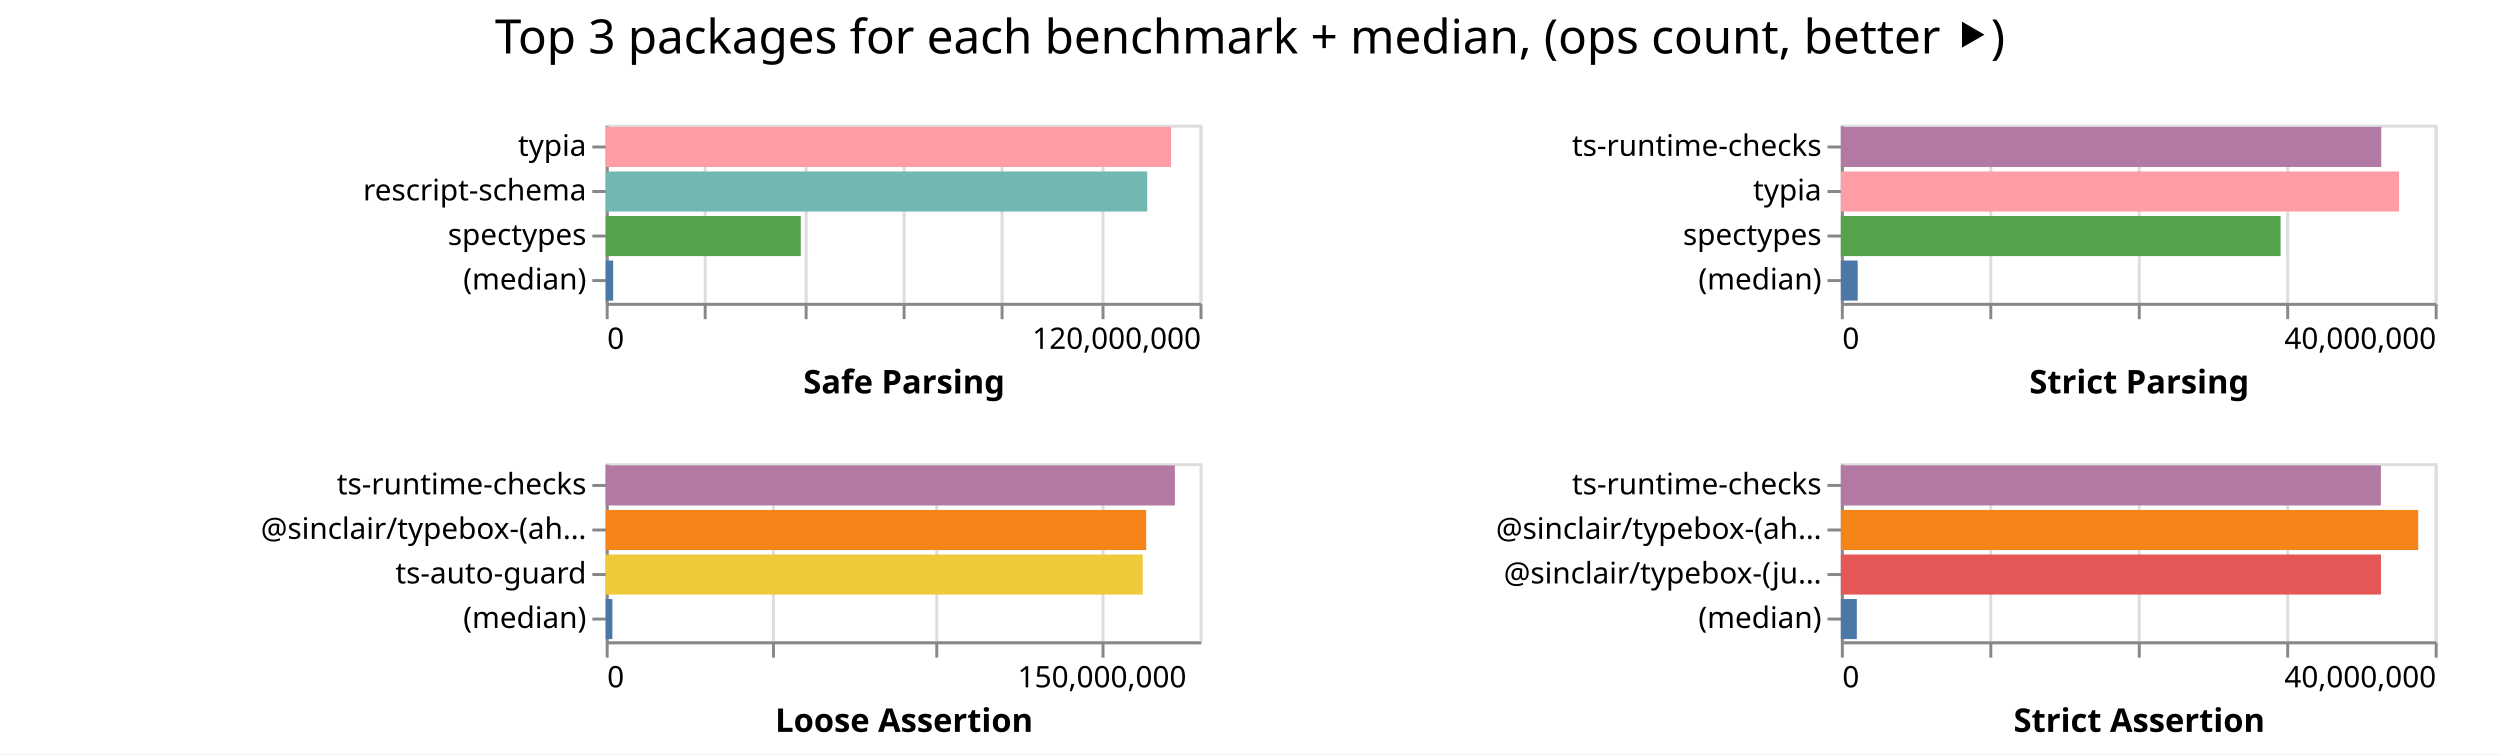
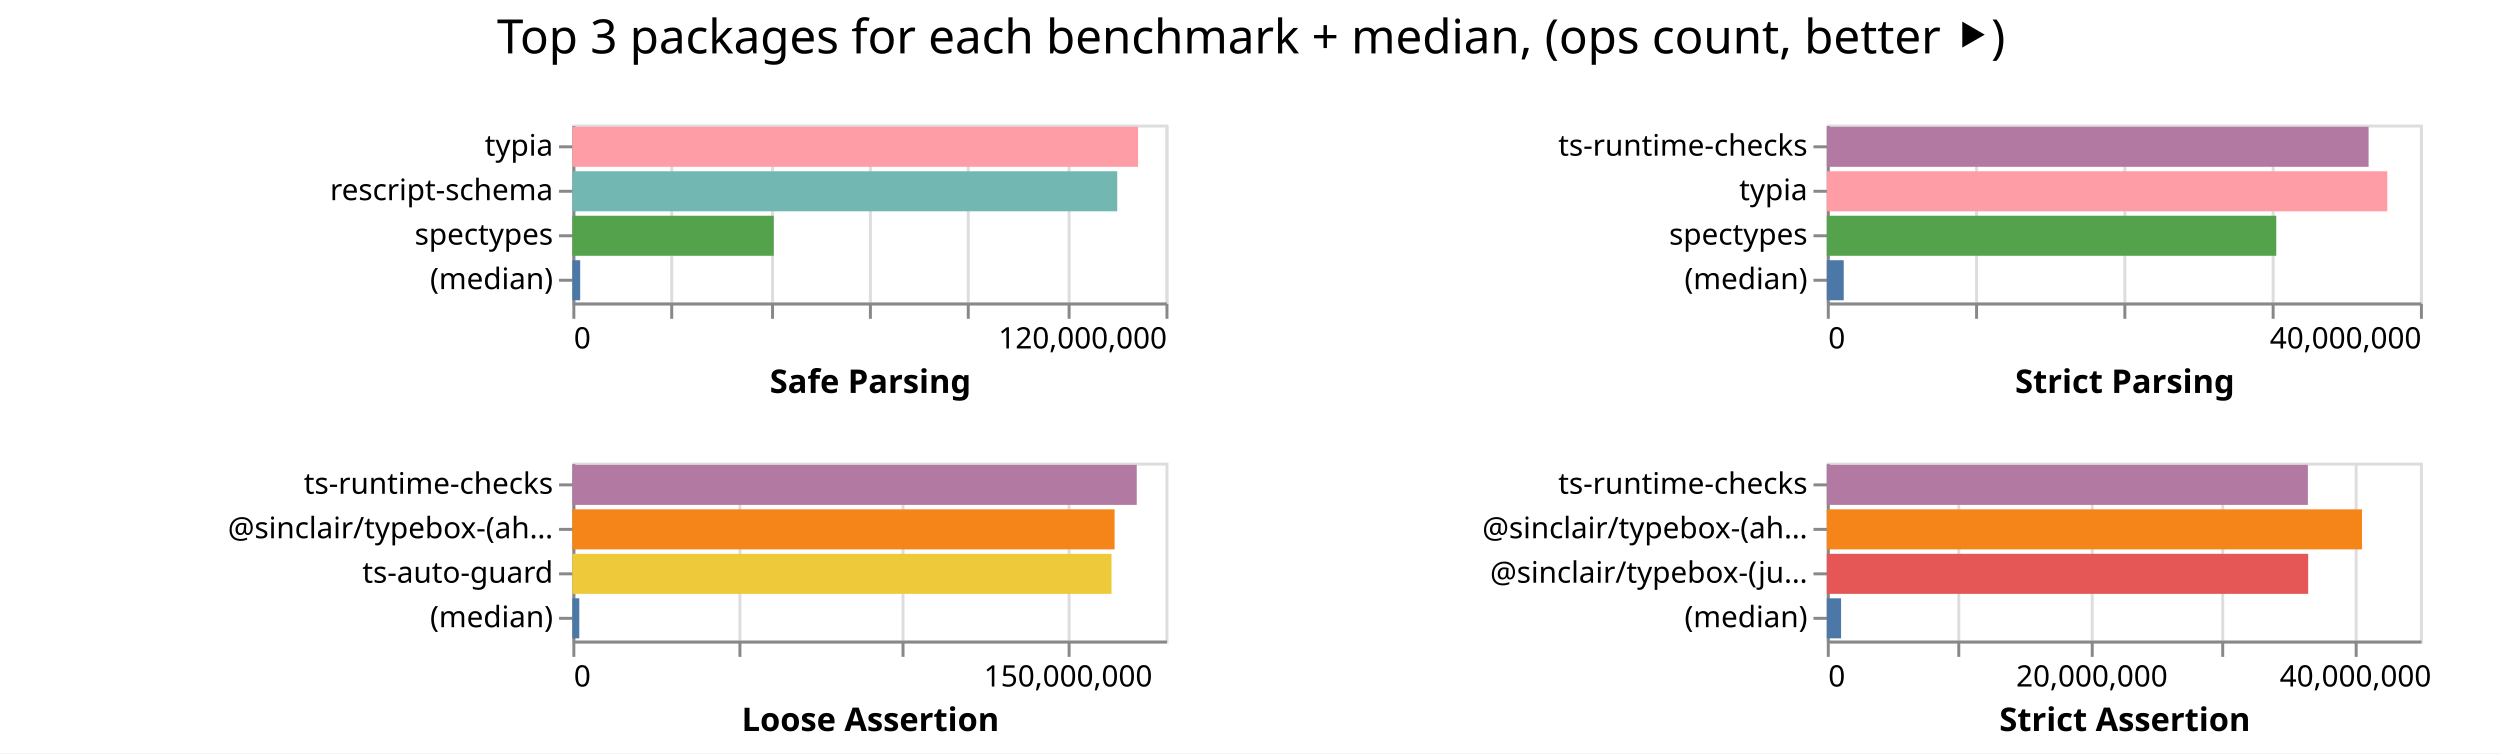
- <svg xmlns="http://www.w3.org/2000/svg" class="marks" width="842" height="254">
-   <path fill="#fff" d="M0 0h842v254H0z" />
-   <g class="mark-group role-frame root" aria-roledescription="group mark container" fill="none" stroke-miterlimit="10">
-     <path class="background" aria-hidden="true" d="M204 42Z" />
-     <g class="mark-group role-scope child__Safe_Parsing_group" aria-roledescription="group mark container">
-       <path class="background" aria-hidden="true" d="M204.5 42.5h200v60h-200Z" stroke="#ddd" />
-       <g class="mark-group role-axis" aria-hidden="true">
-         <path class="background" aria-hidden="true" d="M204.5 102.5Z" pointer-events="none" />
-         <g class="mark-rule role-axis-grid" pointer-events="none" stroke="#ddd">
-           <path d="M204.5 102.5v-60M237.5 102.5v-60M271.5 102.5v-60M304.5 102.5v-60M337.5 102.5v-60M371.5 102.5v-60M404.5 102.5v-60" />
+ <svg xmlns="http://www.w3.org/2000/svg" width="843" height="254" class="marks">
+   <path fill="#fff" d="M0 0h843v254H0z" />
+   <g fill="none" stroke-miterlimit="10" aria-roledescription="group mark container" class="mark-group role-frame root">
+     <path d="M193 42" aria-hidden="true" class="background" />
+     <g aria-roledescription="group mark container" class="mark-group role-scope child__Safe_Parsing_group">
+       <path stroke="#ddd" d="M193.5 42.5h200v60h-200Z" aria-hidden="true" class="background" />
+       <g aria-hidden="true" class="mark-group role-axis">
+         <path d="M193.5 102.5" aria-hidden="true" class="background" pointer-events="none" />
+         <g stroke="#ddd" class="mark-rule role-axis-grid" pointer-events="none">
+           <path d="M193.5 102.5v-60M226.5 102.5v-60M260.5 102.5v-60M293.5 102.5v-60M326.5 102.5v-60M360.5 102.5v-60M393.5 102.5v-60" />
        </g>
      </g>
-       <g pointer-events="none" class="mark-group role-axis" aria-roledescription="axis" aria-label="X-axis titled 'Safe Parsing' for a linear scale with values from 0 to 120,000,000">
-         <path class="background" aria-hidden="true" d="M204.5 102.5Z" />
-         <g class="mark-rule role-axis-tick" stroke="#888">
-           <path d="M204.5 102.5v5M237.5 102.5v5M271.5 102.5v5M304.5 102.5v5M337.5 102.5v5M371.5 102.5v5M404.5 102.5v5" />
+       <g aria-label="X-axis titled 'Safe Parsing' for a linear scale with values from 0 to 120,000,000" aria-roledescription="axis" class="mark-group role-axis" pointer-events="none">
+         <path d="M193.5 102.5" aria-hidden="true" class="background" />
+         <g stroke="#888" class="mark-rule role-axis-tick">
+           <path d="M193.5 102.5v5M226.5 102.5v5M260.5 102.5v5M293.5 102.5v5M326.5 102.5v5M360.5 102.5v5M393.5 102.5v5" />
        </g>
-         <g class="mark-text role-axis-label" font-family="sans-serif" font-size="10" fill="#000">
-           <text transform="translate(204.5 117.5)">0</text>
-           <text text-anchor="end" transform="translate(404.5 117.5)">120,000,000</text>
+         <g fill="#000" class="mark-text role-axis-label" font-family="sans-serif" font-size="10">
+           <text transform="translate(193.5 117.5)">0</text>
+           <text text-anchor="end" transform="translate(393.5 117.5)">120,000,000</text>
        </g>
-         <path stroke="#888" d="M204.5 102.5h200" class="mark-rule role-axis-domain" />
-         <text text-anchor="middle" transform="translate(304.5 132.5)" font-family="sans-serif" font-size="11" font-weight="bold" fill="#000" class="mark-text role-axis-title">Safe Parsing</text>
+         <path stroke="#888" d="M193.5 102.5h200" class="mark-rule role-axis-domain" />
+         <text fill="#000" class="mark-text role-axis-title" font-family="sans-serif" font-size="11" font-weight="bold" text-anchor="middle" transform="translate(293.5 132.5)">Safe Parsing</text>
      </g>
-       <g pointer-events="none" class="mark-group role-axis" aria-roledescription="axis" aria-label="Y-axis for a discrete scale with 4 values: typia, rescript-schema, spectypes, (median)">
-         <path class="background" aria-hidden="true" d="M204.5 42.5Z" />
-         <g class="mark-rule role-axis-tick" stroke="#888">
-           <path d="M204.5 49.5h-5M204.5 64.5h-5M204.5 79.5h-5M204.5 94.5h-5" />
+       <g aria-label="Y-axis for a discrete scale with 4 values: typia, rescript-schema, spectypes, (median)" aria-roledescription="axis" class="mark-group role-axis" pointer-events="none">
+         <path d="M193.5 42.5" aria-hidden="true" class="background" />
+         <g stroke="#888" class="mark-rule role-axis-tick">
+           <path d="M193.5 49.5h-5M193.5 64.5h-5M193.5 79.5h-5M193.5 94.5h-5" />
        </g>
-         <g class="mark-text role-axis-label" text-anchor="end" font-family="sans-serif" font-size="10" fill="#000">
-           <text transform="translate(197.5 52.5)">typia</text>
-           <text transform="translate(197.5 67.5)">rescript-schema</text>
-           <text transform="translate(197.5 82.5)">spectypes</text>
-           <text transform="translate(197.5 97.5)">(median)</text>
+         <g fill="#000" class="mark-text role-axis-label" font-family="sans-serif" font-size="10" text-anchor="end">
+           <text transform="translate(186.5 52.5)">typia</text>
+           <text transform="translate(186.5 67.5)">rescript-schema</text>
+           <text transform="translate(186.5 82.5)">spectypes</text>
+           <text transform="translate(186.5 97.5)">(median)</text>
        </g>
-         <path stroke="#888" d="M204.5 42.5v60" class="mark-rule role-axis-domain" />
+         <path stroke="#888" d="M193.5 42.5v60" class="mark-rule role-axis-domain" />
      </g>
-       <g class="mark-rect role-mark child__Safe_Parsing_marks" aria-roledescription="rect mark container">
-         <path aria-label="Safe Parsing: 114252737; name: typia" aria-roledescription="bar" d="M204 42.75h190.421v13.5H204Z" fill="#ff9da6" />
-         <path aria-label="Safe Parsing: 109429809; name: rescript-schema" aria-roledescription="bar" d="M204 57.75h182.383v13.5H204Z" fill="#72b7b2" />
-         <path aria-label="Safe Parsing: 39418962; name: spectypes" aria-roledescription="bar" d="M204 72.75h65.698v13.5H204Z" fill="#54a24b" />
-         <path aria-label="Safe Parsing: 1509683; name: (median)" aria-roledescription="bar" d="M204 87.75h2.516v13.5H204Z" fill="#4c78a8" />
+       <g aria-roledescription="rect mark container" class="mark-rect role-mark child__Safe_Parsing_marks">
+         <path fill="#ff9da6" d="M193 42.75h190.753v13.5H193Z" aria-label="Safe Parsing: 114452006; name: typia" aria-roledescription="bar" />
+         <path fill="#72b7b2" d="M193 57.75h183.735v13.5H193Z" aria-label="Safe Parsing: 110241120; name: rescript-schema" aria-roledescription="bar" />
+         <path fill="#54a24b" d="M193 72.75h67.906v13.5H193Z" aria-label="Safe Parsing: 40743590; name: spectypes" aria-roledescription="bar" />
+         <path fill="#4c78a8" d="M193 87.75h2.64v13.5H193Z" aria-label="Safe Parsing: 1583516; name: (median)" aria-roledescription="bar" />
      </g>
    </g>
-     <g class="mark-group role-scope child__Strict_Parsing_group" aria-roledescription="group mark container">
-       <path class="background" aria-hidden="true" d="M620.5 42.5h200v60h-200Z" stroke="#ddd" />
-       <g class="mark-group role-axis" aria-hidden="true">
-         <path class="background" aria-hidden="true" d="M620.5 102.5Z" pointer-events="none" />
-         <g class="mark-rule role-axis-grid" pointer-events="none" stroke="#ddd">
-           <path d="M620.5 102.5v-60M670.5 102.5v-60M720.5 102.5v-60M770.5 102.5v-60M820.5 102.5v-60" />
+     <g aria-roledescription="group mark container" class="mark-group role-scope child__Strict_Parsing_group">
+       <path stroke="#ddd" d="M616.5 42.5h200v60h-200Z" aria-hidden="true" class="background" />
+       <g aria-hidden="true" class="mark-group role-axis">
+         <path d="M616.5 102.5" aria-hidden="true" class="background" pointer-events="none" />
+         <g stroke="#ddd" class="mark-rule role-axis-grid" pointer-events="none">
+           <path d="M616.5 102.5v-60M666.5 102.5v-60M716.5 102.5v-60M766.5 102.5v-60M816.5 102.5v-60" />
        </g>
      </g>
-       <g pointer-events="none" class="mark-group role-axis" aria-roledescription="axis" aria-label="X-axis titled 'Strict Parsing' for a linear scale with values from 0 to 40,000,000">
-         <path class="background" aria-hidden="true" d="M620.5 102.5Z" />
-         <g class="mark-rule role-axis-tick" stroke="#888">
-           <path d="M620.5 102.5v5M670.5 102.5v5M720.5 102.5v5M770.5 102.5v5M820.5 102.5v5" />
+       <g aria-label="X-axis titled 'Strict Parsing' for a linear scale with values from 0 to 40,000,000" aria-roledescription="axis" class="mark-group role-axis" pointer-events="none">
+         <path d="M616.5 102.5" aria-hidden="true" class="background" />
+         <g stroke="#888" class="mark-rule role-axis-tick">
+           <path d="M616.5 102.5v5M666.5 102.5v5M716.5 102.5v5M766.5 102.5v5M816.5 102.5v5" />
        </g>
-         <g class="mark-text role-axis-label" font-family="sans-serif" font-size="10" fill="#000">
-           <text transform="translate(620.5 117.5)">0</text>
-           <text text-anchor="end" transform="translate(820.5 117.5)">40,000,000</text>
+         <g fill="#000" class="mark-text role-axis-label" font-family="sans-serif" font-size="10">
+           <text transform="translate(616.5 117.5)">0</text>
+           <text text-anchor="end" transform="translate(816.5 117.5)">40,000,000</text>
        </g>
-         <path stroke="#888" d="M620.5 102.5h200" class="mark-rule role-axis-domain" />
-         <text text-anchor="middle" transform="translate(720.5 132.5)" font-family="sans-serif" font-size="11" font-weight="bold" fill="#000" class="mark-text role-axis-title">Strict Parsing</text>
+         <path stroke="#888" d="M616.5 102.5h200" class="mark-rule role-axis-domain" />
+         <text fill="#000" class="mark-text role-axis-title" font-family="sans-serif" font-size="11" font-weight="bold" text-anchor="middle" transform="translate(716.5 132.5)">Strict Parsing</text>
      </g>
-       <g pointer-events="none" class="mark-group role-axis" aria-roledescription="axis" aria-label="Y-axis for a discrete scale with 4 values: ts-runtime-checks, typia, spectypes, (median)">
-         <path class="background" aria-hidden="true" d="M620.5 42.5Z" />
-         <g class="mark-rule role-axis-tick" stroke="#888">
-           <path d="M620.5 49.5h-5M620.5 64.5h-5M620.5 79.5h-5M620.5 94.5h-5" />
+       <g aria-label="Y-axis for a discrete scale with 4 values: ts-runtime-checks, typia, spectypes, (median)" aria-roledescription="axis" class="mark-group role-axis" pointer-events="none">
+         <path d="M616.5 42.5" aria-hidden="true" class="background" />
+         <g stroke="#888" class="mark-rule role-axis-tick">
+           <path d="M616.5 49.5h-5M616.5 64.5h-5M616.5 79.5h-5M616.5 94.5h-5" />
        </g>
-         <g class="mark-text role-axis-label" text-anchor="end" font-family="sans-serif" font-size="10" fill="#000">
-           <text transform="translate(613.5 52.5)">ts-runtime-checks</text>
-           <text transform="translate(613.5 67.5)">typia</text>
-           <text transform="translate(613.5 82.5)">spectypes</text>
-           <text transform="translate(613.5 97.5)">(median)</text>
+         <g fill="#000" class="mark-text role-axis-label" font-family="sans-serif" font-size="10" text-anchor="end">
+           <text transform="translate(609.5 52.5)">ts-runtime-checks</text>
+           <text transform="translate(609.5 67.5)">typia</text>
+           <text transform="translate(609.5 82.5)">spectypes</text>
+           <text transform="translate(609.5 97.5)">(median)</text>
        </g>
-         <path stroke="#888" d="M620.5 42.5v60" class="mark-rule role-axis-domain" />
+         <path stroke="#888" d="M616.5 42.5v60" class="mark-rule role-axis-domain" />
      </g>
-       <g class="mark-rect role-mark child__Strict_Parsing_marks" aria-roledescription="rect mark container">
-         <path aria-label="Strict Parsing: 36402646; name: ts-runtime-checks" aria-roledescription="bar" d="M620 42.75h182.013v13.5H620Z" fill="#b279a2" />
-         <path aria-label="Strict Parsing: 37600112; name: typia" aria-roledescription="bar" d="M620 57.75h188v13.5H620Z" fill="#ff9da6" />
-         <path aria-label="Strict Parsing: 29619919; name: spectypes" aria-roledescription="bar" d="M620 72.75h148.1v13.5H620Z" fill="#54a24b" />
-         <path aria-label="Strict Parsing: 1133965; name: (median)" aria-roledescription="bar" d="M620 87.75h5.67v13.5H620Z" fill="#4c78a8" />
+       <g aria-roledescription="rect mark container" class="mark-rect role-mark child__Strict_Parsing_marks">
+         <path fill="#b279a2" d="M616 42.75h182.69v13.5H616Z" aria-label="Strict Parsing: 36538143; name: ts-runtime-checks" aria-roledescription="bar" />
+         <path fill="#ff9da6" d="M616 57.75h188.99v13.5H616Z" aria-label="Strict Parsing: 37797979; name: typia" aria-roledescription="bar" />
+         <path fill="#54a24b" d="M616 72.75h151.554v13.5H616Z" aria-label="Strict Parsing: 30310890; name: spectypes" aria-roledescription="bar" />
+         <path fill="#4c78a8" d="M616 87.75h5.71v13.5H616Z" aria-label="Strict Parsing: 1142090; name: (median)" aria-roledescription="bar" />
      </g>
    </g>
-     <g class="mark-group role-scope child__Loose_Assertion_group" aria-roledescription="group mark container">
-       <path class="background" aria-hidden="true" d="M204.5 156.5h200v60h-200Z" stroke="#ddd" />
-       <g class="mark-group role-axis" aria-hidden="true">
-         <path class="background" aria-hidden="true" d="M204.5 216.5Z" pointer-events="none" />
-         <g class="mark-rule role-axis-grid" pointer-events="none" stroke="#ddd">
-           <path d="M204.5 216.5v-60M260.5 216.5v-60M315.5 216.5v-60M371.5 216.5v-60" />
+     <g aria-roledescription="group mark container" class="mark-group role-scope child__Loose_Assertion_group">
+       <path stroke="#ddd" d="M193.5 156.5h200v60h-200Z" aria-hidden="true" class="background" />
+       <g aria-hidden="true" class="mark-group role-axis">
+         <path d="M193.5 216.5" aria-hidden="true" class="background" pointer-events="none" />
+         <g stroke="#ddd" class="mark-rule role-axis-grid" pointer-events="none">
+           <path d="M193.5 216.5v-60M249.5 216.5v-60M304.5 216.5v-60M360.5 216.5v-60" />
        </g>
      </g>
-       <g pointer-events="none" class="mark-group role-axis" aria-roledescription="axis" aria-label="X-axis titled 'Loose Assertion' for a linear scale with values from 0 to 180,000,000">
-         <path class="background" aria-hidden="true" d="M204.5 216.5Z" />
-         <g class="mark-rule role-axis-tick" stroke="#888">
-           <path d="M204.5 216.5v5M260.5 216.5v5M315.5 216.5v5M371.5 216.5v5" />
+       <g aria-label="X-axis titled 'Loose Assertion' for a linear scale with values from 0 to 180,000,000" aria-roledescription="axis" class="mark-group role-axis" pointer-events="none">
+         <path d="M193.5 216.5" aria-hidden="true" class="background" />
+         <g stroke="#888" class="mark-rule role-axis-tick">
+           <path d="M193.5 216.5v5M249.5 216.5v5M304.5 216.5v5M360.5 216.5v5" />
        </g>
-         <g class="mark-text role-axis-label" font-family="sans-serif" font-size="10" fill="#000">
-           <text transform="translate(204.5 231.5)">0</text>
-           <text text-anchor="middle" transform="translate(371.167 231.5)">150,000,000</text>
+         <g fill="#000" class="mark-text role-axis-label" font-family="sans-serif" font-size="10">
+           <text transform="translate(193.5 231.5)">0</text>
+           <text text-anchor="middle" transform="translate(360.167 231.5)">150,000,000</text>
        </g>
-         <path stroke="#888" d="M204.5 216.5h200" class="mark-rule role-axis-domain" />
-         <text text-anchor="middle" transform="translate(304.5 246.5)" font-family="sans-serif" font-size="11" font-weight="bold" fill="#000" class="mark-text role-axis-title">Loose Assertion</text>
+         <path stroke="#888" d="M193.5 216.5h200" class="mark-rule role-axis-domain" />
+         <text fill="#000" class="mark-text role-axis-title" font-family="sans-serif" font-size="11" font-weight="bold" text-anchor="middle" transform="translate(293.5 246.5)">Loose Assertion</text>
      </g>
-       <g pointer-events="none" class="mark-group role-axis" aria-roledescription="axis" aria-label="Y-axis for a discrete scale with 4 values: ts-runtime-checks, @sinclair/typebox-(ahead-of-time), ts-auto-guard, (median)">
-         <path class="background" aria-hidden="true" d="M204.5 156.5Z" />
-         <g class="mark-rule role-axis-tick" stroke="#888">
-           <path d="M204.5 163.5h-5M204.5 178.5h-5M204.5 193.5h-5M204.5 208.5h-5" />
+       <g aria-label="Y-axis for a discrete scale with 4 values: ts-runtime-checks, @sinclair/typebox-(ahead-of-time), ts-auto-guard, (median)" aria-roledescription="axis" class="mark-group role-axis" pointer-events="none">
+         <path d="M193.5 156.5" aria-hidden="true" class="background" />
+         <g stroke="#888" class="mark-rule role-axis-tick">
+           <path d="M193.5 163.5h-5M193.5 178.5h-5M193.5 193.5h-5M193.5 208.5h-5" />
        </g>
-         <g class="mark-text role-axis-label" text-anchor="end" font-family="sans-serif" font-size="10" fill="#000">
-           <text transform="translate(197.5 166.5)">ts-runtime-checks</text>
-           <text transform="translate(197.5 181.5)">@sinclair/typebox-(ah…</text>
-           <text transform="translate(197.5 196.5)">ts-auto-guard</text>
-           <text transform="translate(197.5 211.5)">(median)</text>
+         <g fill="#000" class="mark-text role-axis-label" font-family="sans-serif" font-size="10" text-anchor="end">
+           <text transform="translate(186.5 166.5)">ts-runtime-checks</text>
+           <text transform="translate(186.5 181.5)">@sinclair/typebox-(ah…</text>
+           <text transform="translate(186.5 196.5)">ts-auto-guard</text>
+           <text transform="translate(186.5 211.5)">(median)</text>
        </g>
-         <path stroke="#888" d="M204.5 156.5v60" class="mark-rule role-axis-domain" />
+         <path stroke="#888" d="M193.5 156.5v60" class="mark-rule role-axis-domain" />
      </g>
-       <g class="mark-rect role-mark child__Loose_Assertion_marks" aria-roledescription="rect mark container">
-         <path aria-label="Loose Assertion: 172531440; name: ts-runtime-checks" aria-roledescription="bar" d="M204 156.75h191.702v13.5H204Z" fill="#b279a2" />
-         <path aria-label="Loose Assertion: 163822428; name: @sinclair/typebox-(ahead-of-time)" aria-roledescription="bar" d="M204 171.75h182.025v13.5H204Z" fill="#f58518" />
-         <path aria-label="Loose Assertion: 162776021; name: ts-auto-guard" aria-roledescription="bar" d="M204 186.75h180.862v13.5H204Z" fill="#eeca3b" />
-         <path aria-label="Loose Assertion: 2020148; name: (median)" aria-roledescription="bar" d="M204 201.75h2.245v13.5H204Z" fill="#4c78a8" />
+       <g aria-roledescription="rect mark container" class="mark-rect role-mark child__Loose_Assertion_marks">
+         <path fill="#b279a2" d="M193 156.75h190.309v13.5H193Z" aria-label="Loose Assertion: 171277699; name: ts-runtime-checks" aria-roledescription="bar" />
+         <path fill="#f58518" d="M193 171.75h182.838v13.5H193Z" aria-label="Loose Assertion: 164554176; name: @sinclair/typebox-(ahead-of-time)" aria-roledescription="bar" />
+         <path fill="#eeca3b" d="M193 186.75h181.81v13.5H193Z" aria-label="Loose Assertion: 163629680; name: ts-auto-guard" aria-roledescription="bar" />
+         <path fill="#4c78a8" d="M193 201.75h2.337v13.5H193Z" aria-label="Loose Assertion: 2103626.5; name: (median)" aria-roledescription="bar" />
      </g>
    </g>
-     <g class="mark-group role-scope child__Strict_Assertion_group" aria-roledescription="group mark container">
-       <path class="background" aria-hidden="true" d="M620.5 156.5h200v60h-200Z" stroke="#ddd" />
-       <g class="mark-group role-axis" aria-hidden="true">
-         <path class="background" aria-hidden="true" d="M620.5 216.5Z" pointer-events="none" />
-         <g class="mark-rule role-axis-grid" pointer-events="none" stroke="#ddd">
-           <path d="M620.5 216.5v-60M670.5 216.5v-60M720.5 216.5v-60M770.5 216.5v-60M820.5 216.5v-60" />
+     <g aria-roledescription="group mark container" class="mark-group role-scope child__Strict_Assertion_group">
+       <path stroke="#ddd" d="M616.5 156.5h200v60h-200Z" aria-hidden="true" class="background" />
+       <g aria-hidden="true" class="mark-group role-axis">
+         <path d="M616.5 216.5" aria-hidden="true" class="background" pointer-events="none" />
+         <g stroke="#ddd" class="mark-rule role-axis-grid" pointer-events="none">
+           <path d="M616.5 216.5v-60M660.5 216.5v-60M705.5 216.5v-60M749.5 216.5v-60M794.5 216.5v-60" />
        </g>
      </g>
-       <g pointer-events="none" class="mark-group role-axis" aria-roledescription="axis" aria-label="X-axis titled 'Strict Assertion' for a linear scale with values from 0 to 40,000,000">
-         <path class="background" aria-hidden="true" d="M620.5 216.5Z" />
-         <g class="mark-rule role-axis-tick" stroke="#888">
-           <path d="M620.5 216.5v5M670.5 216.5v5M720.5 216.5v5M770.5 216.5v5M820.5 216.5v5" />
+       <g aria-label="X-axis titled 'Strict Assertion' for a linear scale with values from 0 to 45,000,000" aria-roledescription="axis" class="mark-group role-axis" pointer-events="none">
+         <path d="M616.5 216.5" aria-hidden="true" class="background" />
+         <g stroke="#888" class="mark-rule role-axis-tick">
+           <path d="M616.5 216.5v5M660.5 216.5v5M705.5 216.5v5M749.5 216.5v5M794.5 216.5v5" />
        </g>
-         <g class="mark-text role-axis-label" font-family="sans-serif" font-size="10" fill="#000">
-           <text transform="translate(620.5 231.5)">0</text>
-           <text text-anchor="end" transform="translate(820.5 231.5)">40,000,000</text>
+         <g fill="#000" class="mark-text role-axis-label" font-family="sans-serif" font-size="10">
+           <text transform="translate(616.5 231.5)">0</text>
+           <text text-anchor="middle" transform="translate(705.389 231.5)">20,000,000</text>
+           <text text-anchor="middle" transform="translate(794.278 231.5)">40,000,000</text>
        </g>
-         <path stroke="#888" d="M620.5 216.5h200" class="mark-rule role-axis-domain" />
-         <text text-anchor="middle" transform="translate(720.5 246.5)" font-family="sans-serif" font-size="11" font-weight="bold" fill="#000" class="mark-text role-axis-title">Strict Assertion</text>
+         <path stroke="#888" d="M616.5 216.5h200" class="mark-rule role-axis-domain" />
+         <text fill="#000" class="mark-text role-axis-title" font-family="sans-serif" font-size="11" font-weight="bold" text-anchor="middle" transform="translate(716.5 246.5)">Strict Assertion</text>
      </g>
-       <g pointer-events="none" class="mark-group role-axis" aria-roledescription="axis" aria-label="Y-axis for a discrete scale with 4 values: ts-runtime-checks, @sinclair/typebox-(ahead-of-time), @sinclair/typebox-(just-in-time), (median)">
-         <path class="background" aria-hidden="true" d="M620.5 156.5Z" />
-         <g class="mark-rule role-axis-tick" stroke="#888">
-           <path d="M620.5 163.5h-5M620.5 178.5h-5M620.5 193.5h-5M620.5 208.5h-5" />
+       <g aria-label="Y-axis for a discrete scale with 4 values: ts-runtime-checks, @sinclair/typebox-(ahead-of-time), @sinclair/typebox-(just-in-time), (median)" aria-roledescription="axis" class="mark-group role-axis" pointer-events="none">
+         <path d="M616.5 156.5" aria-hidden="true" class="background" />
+         <g stroke="#888" class="mark-rule role-axis-tick">
+           <path d="M616.5 163.5h-5M616.5 178.5h-5M616.5 193.5h-5M616.5 208.5h-5" />
        </g>
-         <g class="mark-text role-axis-label" text-anchor="end" font-family="sans-serif" font-size="10" fill="#000">
-           <text transform="translate(613.5 166.5)">ts-runtime-checks</text>
-           <text transform="translate(613.5 181.5)">@sinclair/typebox-(ah…</text>
-           <text transform="translate(613.5 196.5)">@sinclair/typebox-(ju…</text>
-           <text transform="translate(613.5 211.5)">(median)</text>
+         <g fill="#000" class="mark-text role-axis-label" font-family="sans-serif" font-size="10" text-anchor="end">
+           <text transform="translate(609.5 166.5)">ts-runtime-checks</text>
+           <text transform="translate(609.5 181.5)">@sinclair/typebox-(ah…</text>
+           <text transform="translate(609.5 196.5)">@sinclair/typebox-(ju…</text>
+           <text transform="translate(609.5 211.5)">(median)</text>
        </g>
-         <path stroke="#888" d="M620.5 156.5v60" class="mark-rule role-axis-domain" />
+         <path stroke="#888" d="M616.5 156.5v60" class="mark-rule role-axis-domain" />
      </g>
-       <g class="mark-rect role-mark child__Strict_Assertion_marks" aria-roledescription="rect mark container">
-         <path aria-label="Strict Assertion: 36376727; name: ts-runtime-checks" aria-roledescription="bar" d="M620 156.75h181.884v13.5H620Z" fill="#b279a2" />
-         <path aria-label="Strict Assertion: 38890570; name: @sinclair/typebox-(ahead-of-time)" aria-roledescription="bar" d="M620 171.75h194.453v13.5H620Z" fill="#f58518" />
-         <path aria-label="Strict Assertion: 36383057; name: @sinclair/typebox-(just-in-time)" aria-roledescription="bar" d="M620 186.75h181.915v13.5H620Z" fill="#e45756" />
-         <path aria-label="Strict Assertion: 1075420; name: (median)" aria-roledescription="bar" d="M620 201.75h5.377v13.5H620Z" fill="#4c78a8" />
+       <g aria-roledescription="rect mark container" class="mark-rect role-mark child__Strict_Assertion_marks">
+         <path fill="#b279a2" d="M616 156.75h162.22v13.5H616Z" aria-label="Strict Assertion: 36499392; name: ts-runtime-checks" aria-roledescription="bar" />
+         <path fill="#f58518" d="M616 171.75h180.466v13.5H616Z" aria-label="Strict Assertion: 40604806; name: @sinclair/typebox-(ahead-of-time)" aria-roledescription="bar" />
+         <path fill="#e45756" d="M616 186.75h162.32v13.5H616Z" aria-label="Strict Assertion: 36522017; name: @sinclair/typebox-(just-in-time)" aria-roledescription="bar" />
+         <path fill="#4c78a8" d="M616 201.75h4.81v13.5H616Z" aria-label="Strict Assertion: 1082231; name: (median)" aria-roledescription="bar" />
      </g>
    </g>
    <g class="mark-group role-title">
-       <path class="background" aria-hidden="true" d="M421 5Z" pointer-events="none" />
-       <text text-anchor="middle" transform="translate(421 18)" font-family="sans-serif" font-size="16" fill="#000" class="mark-text role-title-text" aria-roledescription="title" aria-label="Title text 'Top 3 packages for each benchmark + median, (ops count, better ⯈)'" pointer-events="none">Top 3 packages for each benchmark + median, (ops count, better ⯈)</text>
+       <path d="M421.889 5" aria-hidden="true" class="background" pointer-events="none" />
+       <text fill="#000" aria-label="Title text 'Top 3 packages for each benchmark + median, (ops count, better ⯈)'" aria-roledescription="title" class="mark-text role-title-text" font-family="sans-serif" font-size="16" pointer-events="none" text-anchor="middle" transform="translate(421.889 18)">Top 3 packages for each benchmark + median, (ops count, better ⯈)</text>
    </g>
  </g>
</svg>
